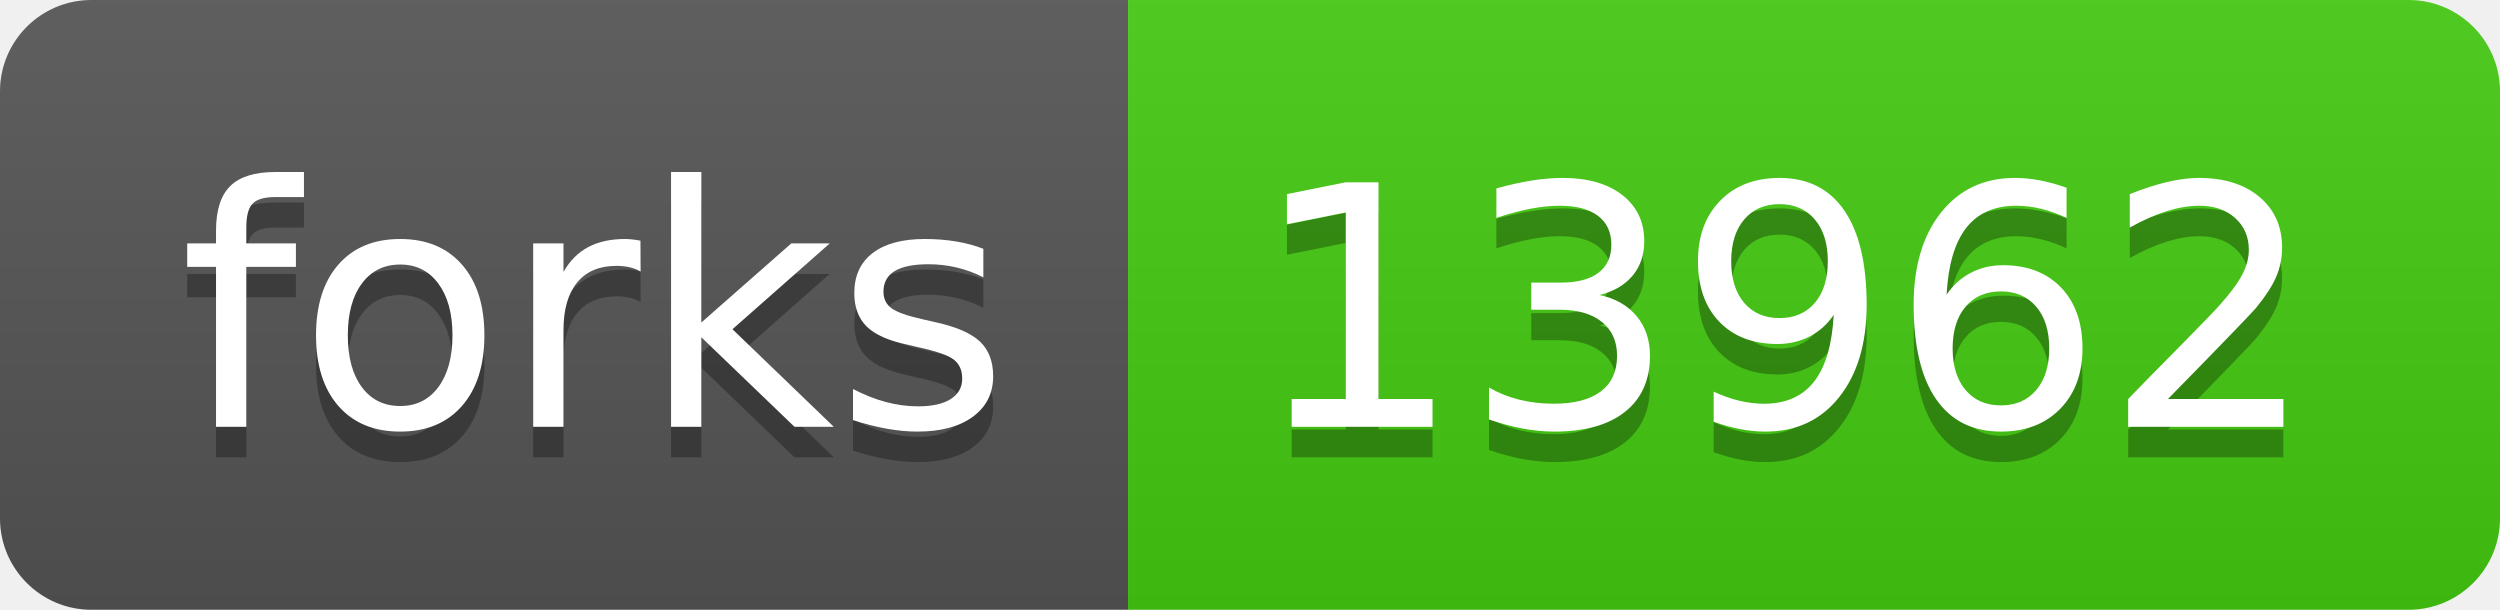
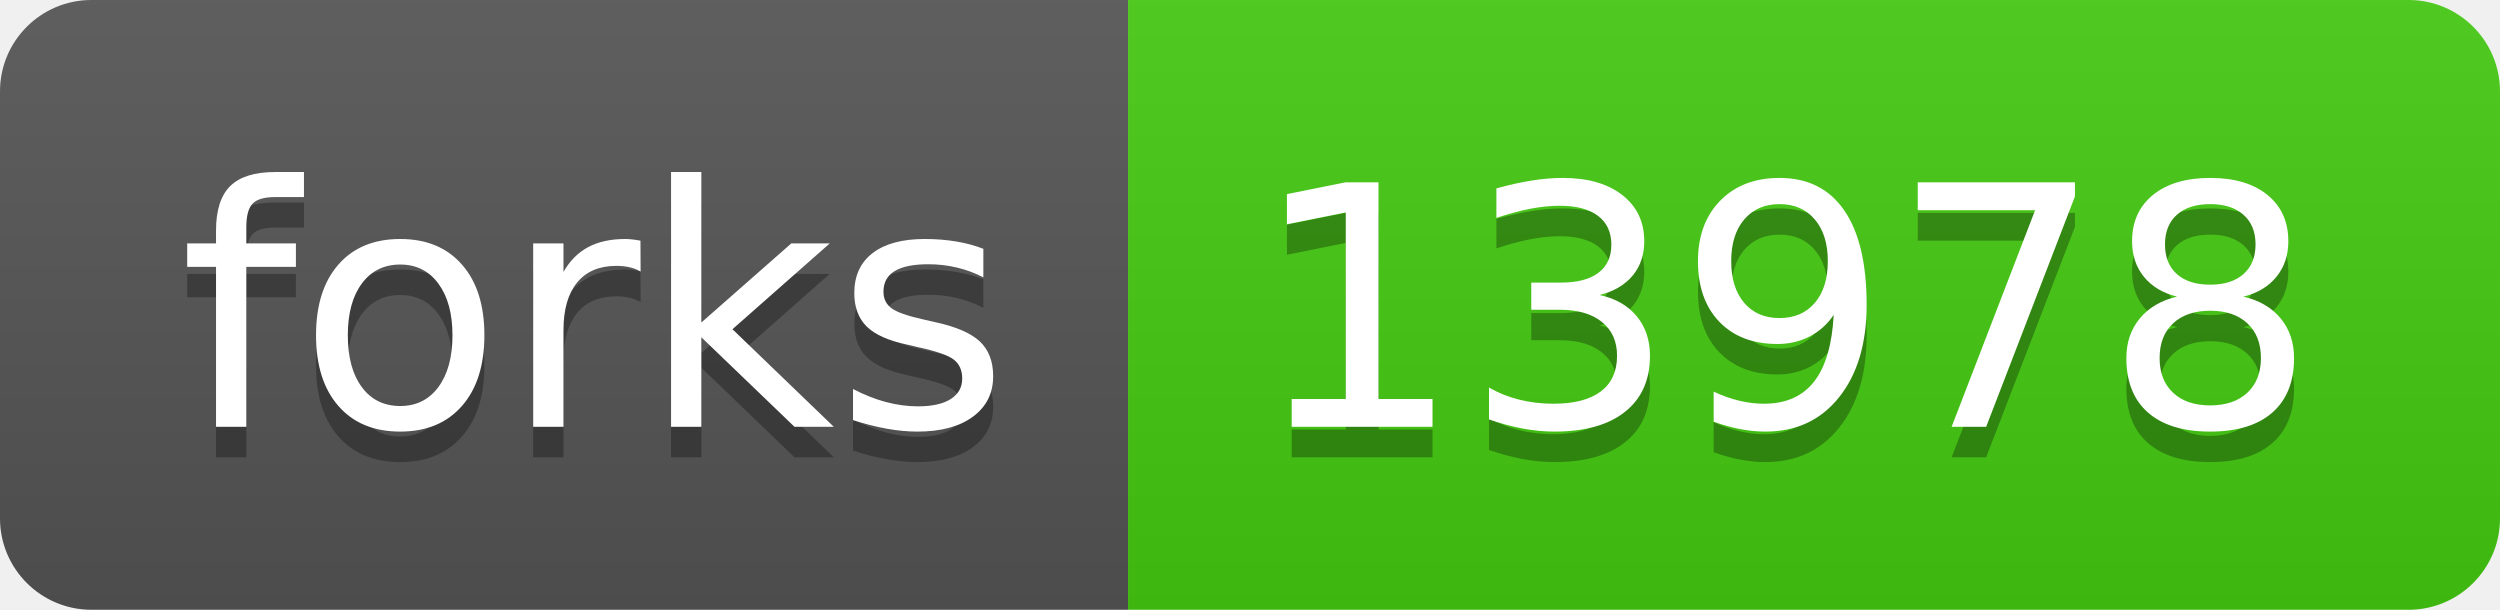
- <svg xmlns="http://www.w3.org/2000/svg" width="82" height="20" role="img" aria-label="forks: 13962">
+ <svg xmlns="http://www.w3.org/2000/svg" width="82" height="20" role="img" aria-label="forks: 13978">
  <linearGradient id="s" x2="0" y2="100%">
    <stop offset="0" stop-color="#bbb" stop-opacity=".1" />
    <stop offset="1" stop-opacity=".1" />
  </linearGradient>
  <clipPath id="r">
    <rect width="82" height="20" rx="3" fill="#fff" />
  </clipPath>
  <g clip-path="url(#r)">
    <rect width="37" height="20" fill="#555" />
    <rect x="37" width="45" height="20" fill="#4c1" />
    <rect width="82" height="20" fill="url(#s)" />
  </g>
  <g fill="#fff" text-anchor="middle" font-family="Verdana,Geneva,DejaVu Sans,sans-serif" text-rendering="geometricPrecision" font-size="110">
    <text aria-hidden="true" x="195" y="150" fill="#010101" fill-opacity=".3" transform="scale(.1)" textLength="270">forks</text>
    <text x="195" y="140" transform="scale(.1)" fill="#fff" textLength="270">forks</text>
-     <text aria-hidden="true" x="585" y="150" fill="#010101" fill-opacity=".3" transform="scale(.1)" textLength="350">13962</text>
-     <text x="585" y="140" transform="scale(.1)" fill="#fff" textLength="350">13962</text>
+     <text aria-hidden="true" x="585" y="150" fill="#010101" fill-opacity=".3" transform="scale(.1)" textLength="350">13978</text>
+     <text x="585" y="140" transform="scale(.1)" fill="#fff" textLength="350">13978</text>
  </g>
</svg>
